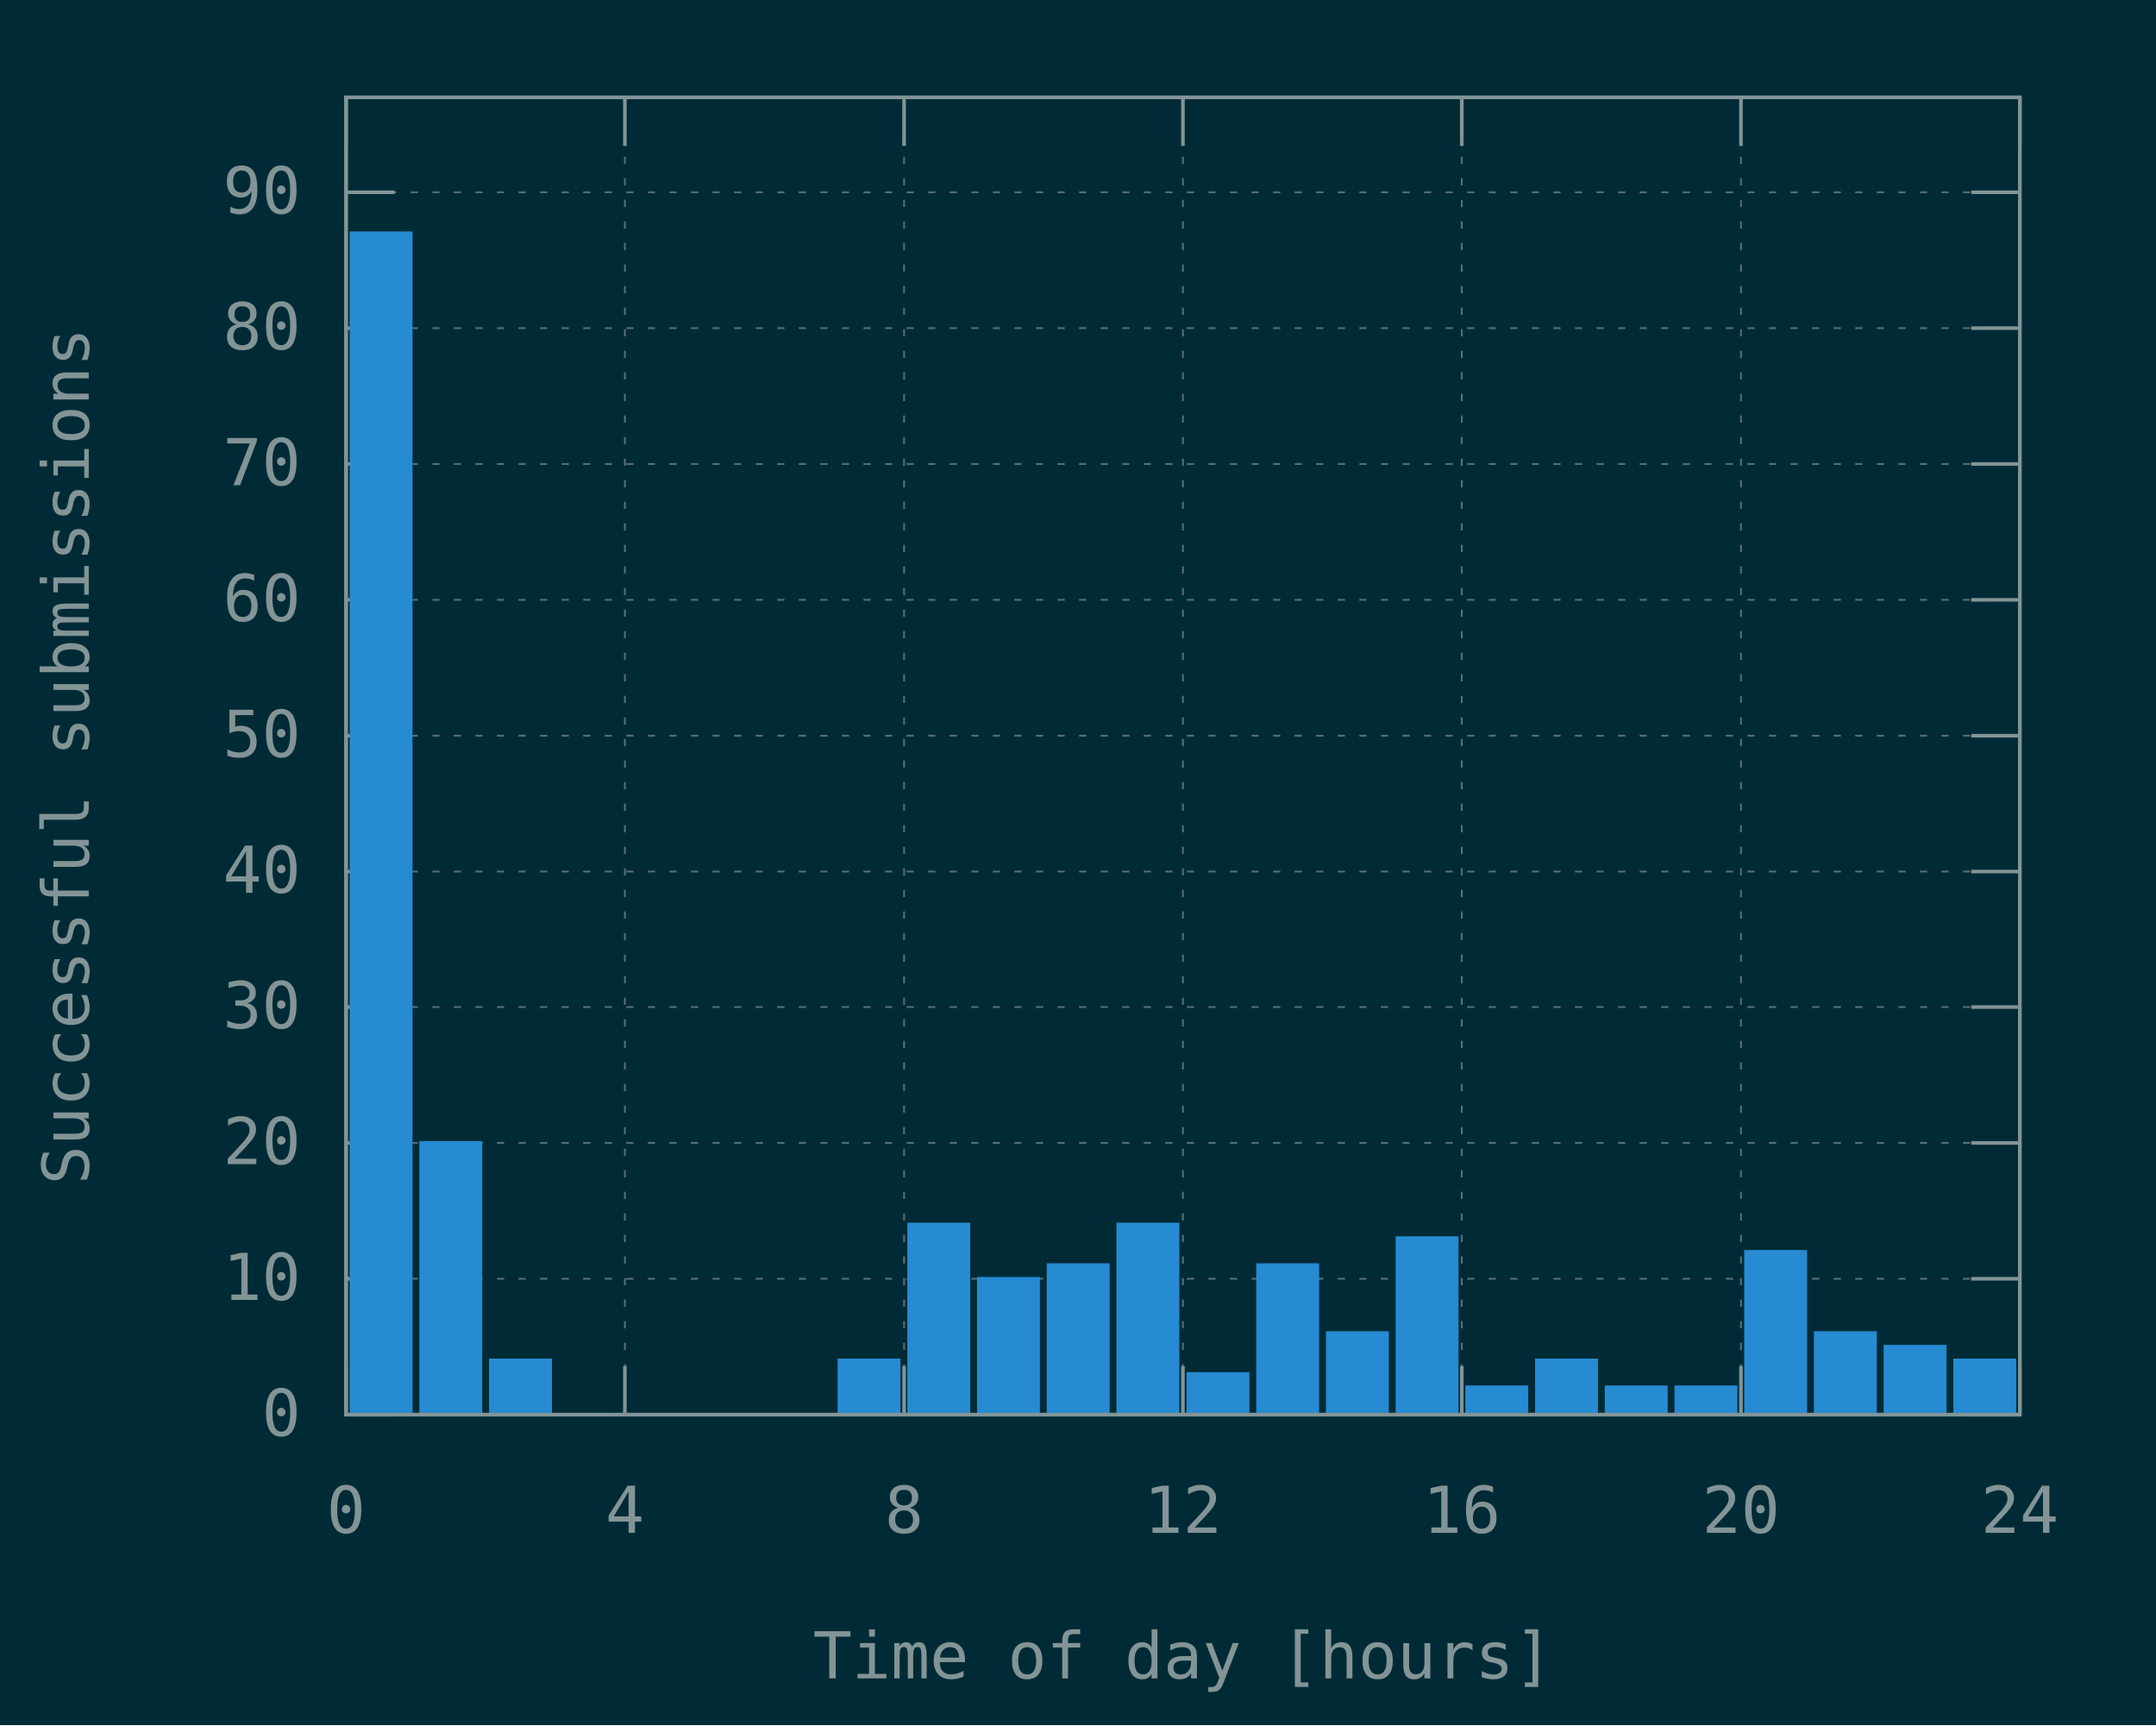
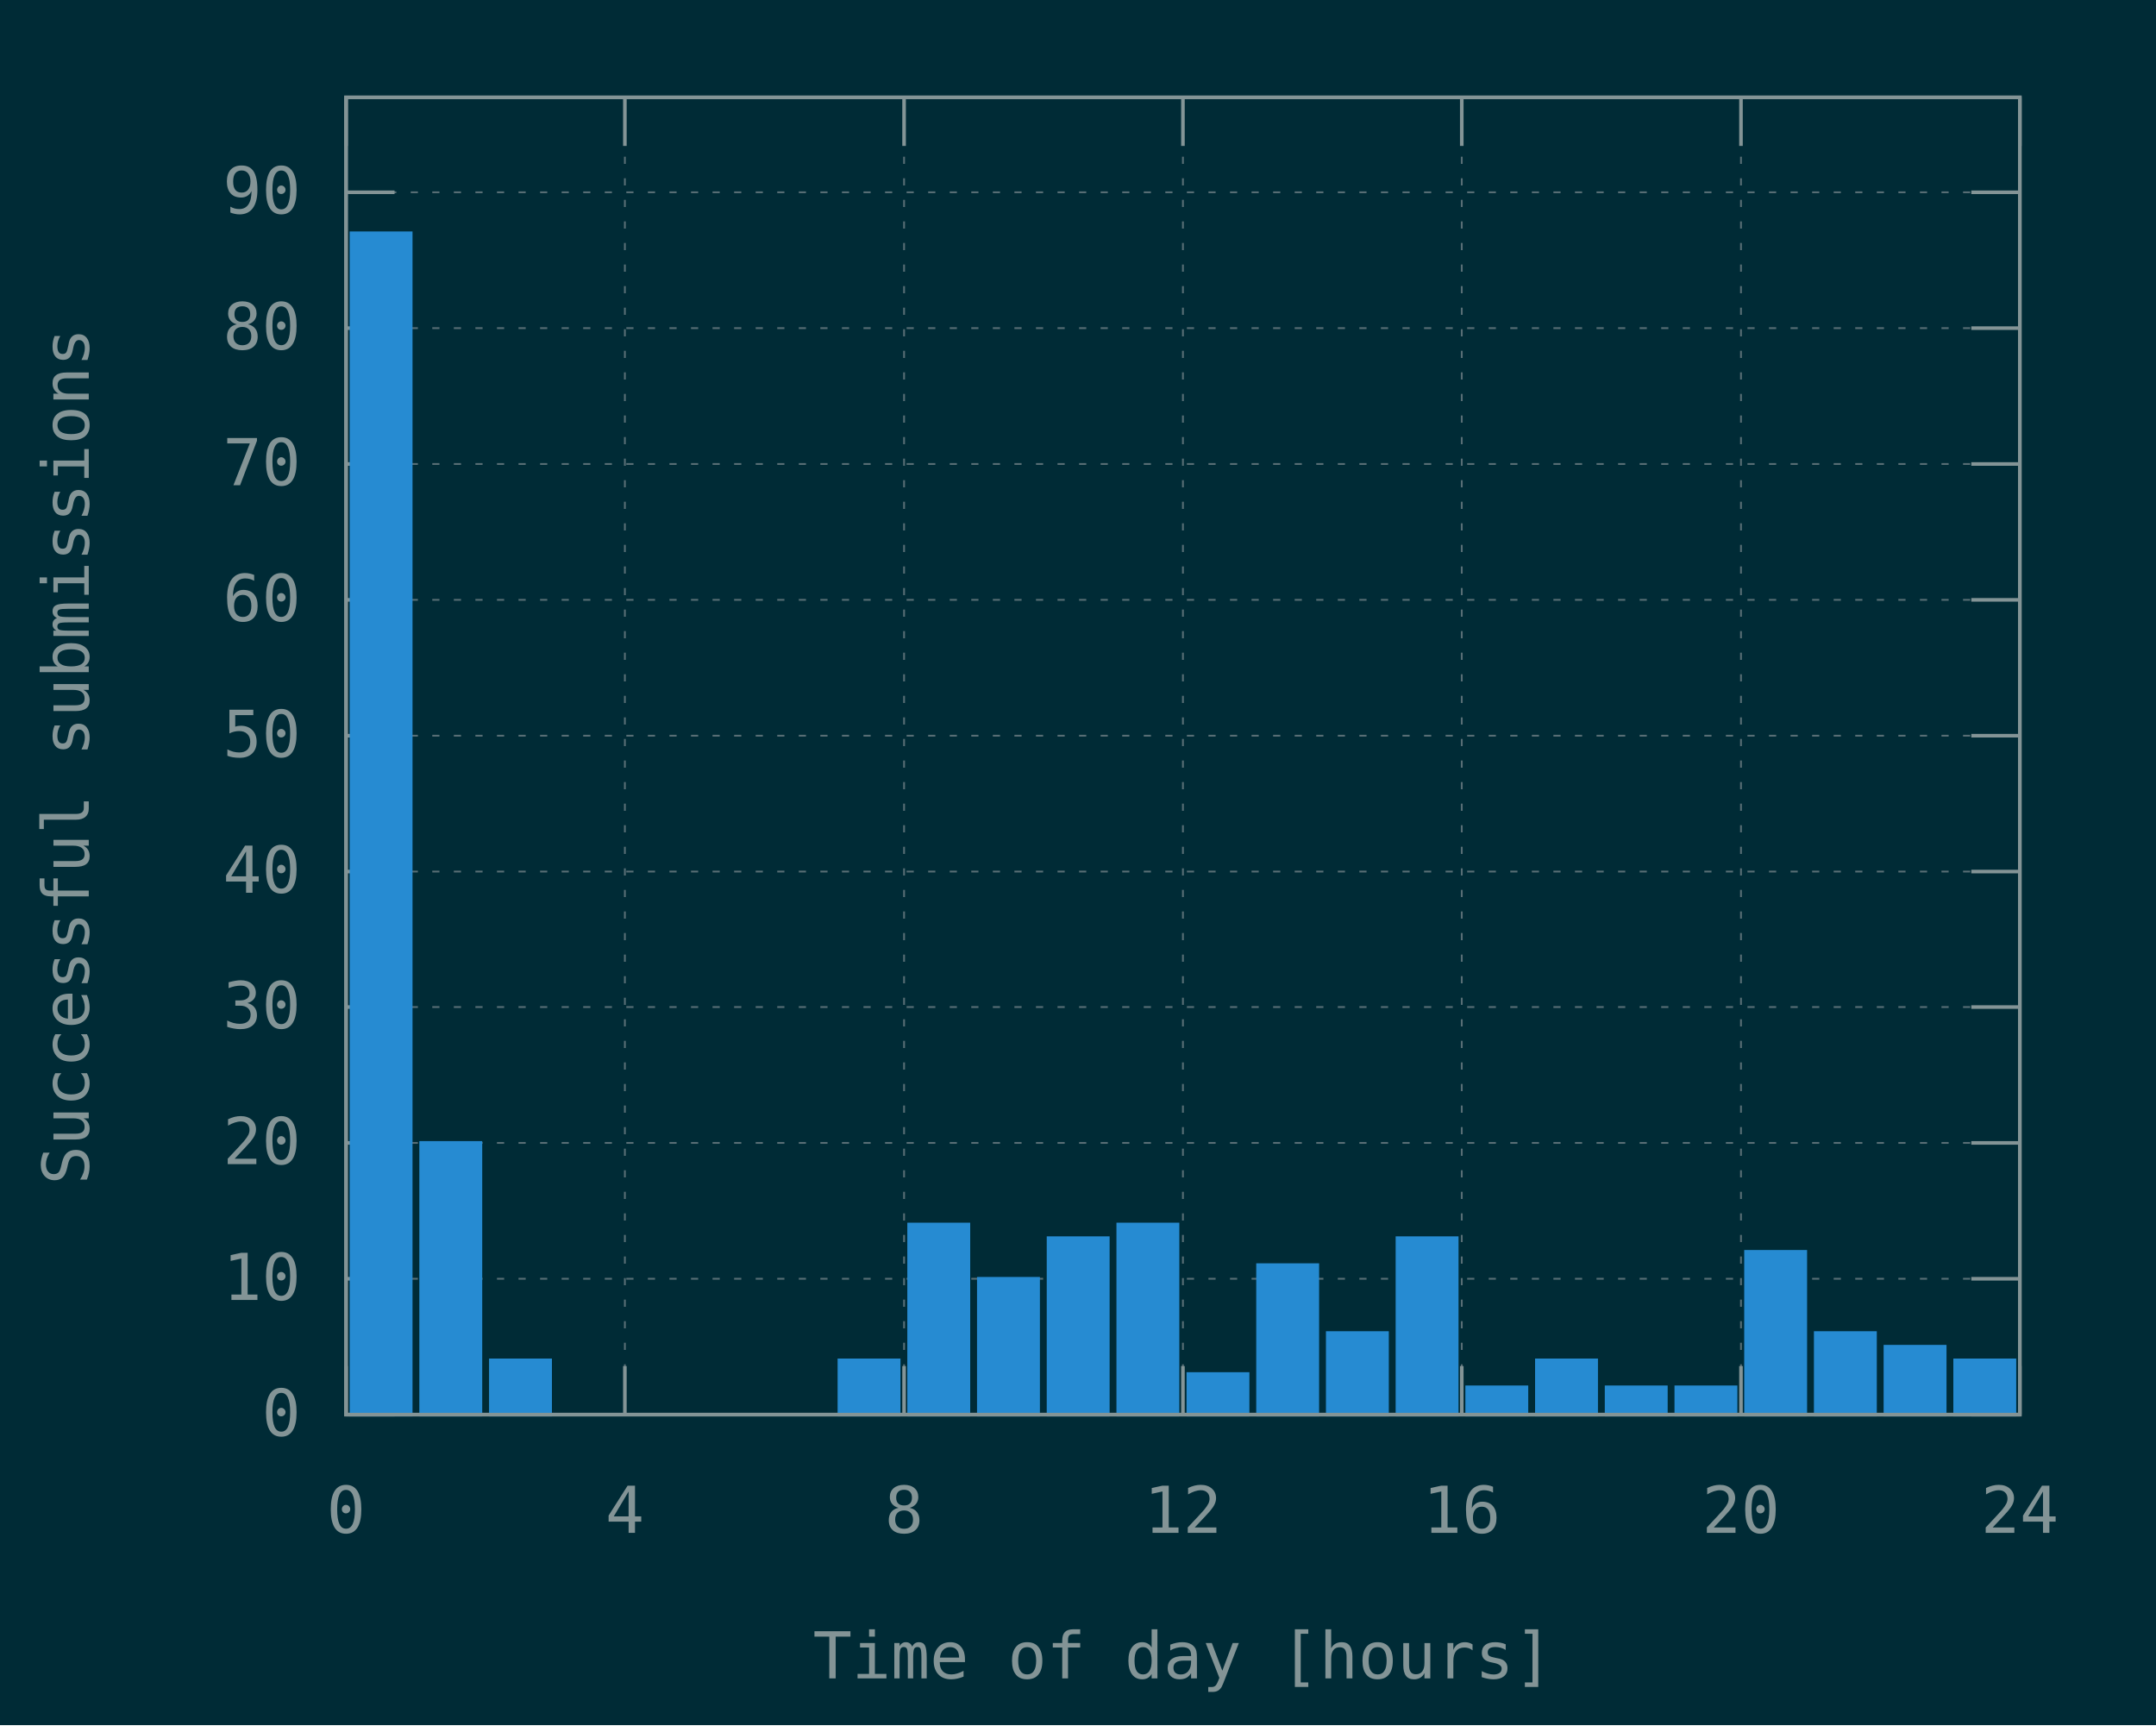
<svg xmlns="http://www.w3.org/2000/svg" xmlns:xlink="http://www.w3.org/1999/xlink" width="600" height="480" viewBox="0 0 600 480">
  <g id="gnuplot_canvas">
    <rect x="0" y="0" width="600" height="480" fill="#002b36" />
    <defs>
      <circle id="gpDot" r="0.5" stroke-width="0.5" stroke="currentColor" />
      <path id="gpPt0" stroke-width="0.148" stroke="currentColor" d="M-1,0 h2 M0,-1 v2" />
      <path id="gpPt1" stroke-width="0.148" stroke="currentColor" d="M-1,-1 L1,1 M1,-1 L-1,1" />
      <path id="gpPt2" stroke-width="0.148" stroke="currentColor" d="M-1,0 L1,0 M0,-1 L0,1 M-1,-1 L1,1 M-1,1 L1,-1" />
      <rect id="gpPt3" stroke-width="0.148" stroke="currentColor" x="-1" y="-1" width="2" height="2" />
      <rect id="gpPt4" stroke-width="0.148" stroke="currentColor" fill="currentColor" x="-1" y="-1" width="2" height="2" />
      <circle id="gpPt5" stroke-width="0.148" stroke="currentColor" cx="0" cy="0" r="1" />
      <use xlink:href="#gpPt5" id="gpPt6" fill="currentColor" stroke="none" />
      <path id="gpPt7" stroke-width="0.148" stroke="currentColor" d="M0,-1.33 L-1.33,0.67 L1.33,0.67 z" />
      <use xlink:href="#gpPt7" id="gpPt8" fill="currentColor" stroke="none" />
      <use xlink:href="#gpPt7" id="gpPt9" stroke="currentColor" transform="rotate(180)" />
      <use xlink:href="#gpPt9" id="gpPt10" fill="currentColor" stroke="none" />
      <use xlink:href="#gpPt3" id="gpPt11" stroke="currentColor" transform="rotate(45)" />
      <use xlink:href="#gpPt11" id="gpPt12" fill="currentColor" stroke="none" />
      <path id="gpPt13" stroke-width="0.148" stroke="currentColor" d="M0,1.330 L1.265,0.411 L0.782,-1.067 L-0.782,-1.076 L-1.265,0.411 z" />
      <use xlink:href="#gpPt13" id="gpPt14" fill="currentColor" stroke="none" />
      <filter id="textbox" filterUnits="objectBoundingBox" x="0" y="0" height="1" width="1">
        <feFlood flood-color="#002B36" flood-opacity="1" result="bgnd" />
        <feComposite in="SourceGraphic" in2="bgnd" operator="atop" />
      </filter>
      <filter id="greybox" filterUnits="objectBoundingBox" x="0" y="0" height="1" width="1">
        <feFlood flood-color="lightgrey" flood-opacity="1" result="grey" />
        <feComposite in="SourceGraphic" in2="grey" operator="atop" />
      </filter>
    </defs>
    <g fill="none" color="#002B36" stroke="currentColor" stroke-width="1.00" stroke-linecap="butt" stroke-linejoin="miter">
</g>
    <g fill="none" color="black" stroke="currentColor" stroke-width="1.00" stroke-linecap="butt" stroke-linejoin="miter">
</g>
    <g fill="none" color="black" stroke="rgb(131, 148, 150)" stroke-width="0.50" stroke-linecap="butt" stroke-linejoin="miter">
</g>
    <g fill="none" color="gray" stroke="currentColor" stroke-width="0.50" stroke-linecap="butt" stroke-linejoin="miter">
      <path stroke="rgb( 88, 110, 117)" stroke-dasharray="2,4" class="gridline" d="M96.3,393.6 L562.1,393.6  " />
    </g>
    <g fill="none" color="gray" stroke="rgb( 88, 110, 117)" stroke-width="1.00" stroke-linecap="butt" stroke-linejoin="miter">
</g>
    <g fill="none" color="black" stroke="currentColor" stroke-width="1.00" stroke-linecap="butt" stroke-linejoin="miter">
      <path stroke="rgb(131, 148, 150)" d="M96.3,393.6 L109.8,393.6 M562.1,393.6 L548.6,393.6  " />
      <g transform="translate(83.7,399.5)" stroke="none" fill="rgb(131,148,150)" font-family="Inconsolata" font-size="18.00" text-anchor="end">
        <text>
          <tspan font-family="Inconsolata"> 0</tspan>
        </text>
      </g>
    </g>
    <g fill="none" color="black" stroke="currentColor" stroke-width="1.00" stroke-linecap="butt" stroke-linejoin="miter">
</g>
    <g fill="none" color="black" stroke="rgb(131, 148, 150)" stroke-width="0.50" stroke-linecap="butt" stroke-linejoin="miter">
</g>
    <g fill="none" color="gray" stroke="currentColor" stroke-width="0.50" stroke-linecap="butt" stroke-linejoin="miter">
      <path stroke="rgb( 88, 110, 117)" stroke-dasharray="2,4" class="gridline" d="M96.3,355.8 L562.1,355.8  " />
    </g>
    <g fill="none" color="gray" stroke="rgb( 88, 110, 117)" stroke-width="1.00" stroke-linecap="butt" stroke-linejoin="miter">
</g>
    <g fill="none" color="black" stroke="currentColor" stroke-width="1.00" stroke-linecap="butt" stroke-linejoin="miter">
      <path stroke="rgb(131, 148, 150)" d="M96.3,355.8 L109.8,355.8 M562.1,355.8 L548.6,355.8  " />
      <g transform="translate(83.7,361.7)" stroke="none" fill="rgb(131,148,150)" font-family="Inconsolata" font-size="18.00" text-anchor="end">
        <text>
          <tspan font-family="Inconsolata"> 10</tspan>
        </text>
      </g>
    </g>
    <g fill="none" color="black" stroke="currentColor" stroke-width="1.00" stroke-linecap="butt" stroke-linejoin="miter">
</g>
    <g fill="none" color="black" stroke="rgb(131, 148, 150)" stroke-width="0.50" stroke-linecap="butt" stroke-linejoin="miter">
</g>
    <g fill="none" color="gray" stroke="currentColor" stroke-width="0.50" stroke-linecap="butt" stroke-linejoin="miter">
      <path stroke="rgb( 88, 110, 117)" stroke-dasharray="2,4" class="gridline" d="M96.3,318.0 L562.1,318.0  " />
    </g>
    <g fill="none" color="gray" stroke="rgb( 88, 110, 117)" stroke-width="1.00" stroke-linecap="butt" stroke-linejoin="miter">
</g>
    <g fill="none" color="black" stroke="currentColor" stroke-width="1.00" stroke-linecap="butt" stroke-linejoin="miter">
      <path stroke="rgb(131, 148, 150)" d="M96.3,318.0 L109.8,318.0 M562.1,318.0 L548.6,318.0  " />
      <g transform="translate(83.7,323.9)" stroke="none" fill="rgb(131,148,150)" font-family="Inconsolata" font-size="18.00" text-anchor="end">
        <text>
          <tspan font-family="Inconsolata"> 20</tspan>
        </text>
      </g>
    </g>
    <g fill="none" color="black" stroke="currentColor" stroke-width="1.00" stroke-linecap="butt" stroke-linejoin="miter">
</g>
    <g fill="none" color="black" stroke="rgb(131, 148, 150)" stroke-width="0.50" stroke-linecap="butt" stroke-linejoin="miter">
</g>
    <g fill="none" color="gray" stroke="currentColor" stroke-width="0.50" stroke-linecap="butt" stroke-linejoin="miter">
      <path stroke="rgb( 88, 110, 117)" stroke-dasharray="2,4" class="gridline" d="M96.3,280.2 L562.1,280.2  " />
    </g>
    <g fill="none" color="gray" stroke="rgb( 88, 110, 117)" stroke-width="1.00" stroke-linecap="butt" stroke-linejoin="miter">
</g>
    <g fill="none" color="black" stroke="currentColor" stroke-width="1.00" stroke-linecap="butt" stroke-linejoin="miter">
      <path stroke="rgb(131, 148, 150)" d="M96.3,280.2 L109.8,280.2 M562.1,280.2 L548.6,280.2  " />
      <g transform="translate(83.7,286.1)" stroke="none" fill="rgb(131,148,150)" font-family="Inconsolata" font-size="18.00" text-anchor="end">
        <text>
          <tspan font-family="Inconsolata"> 30</tspan>
        </text>
      </g>
    </g>
    <g fill="none" color="black" stroke="currentColor" stroke-width="1.00" stroke-linecap="butt" stroke-linejoin="miter">
</g>
    <g fill="none" color="black" stroke="rgb(131, 148, 150)" stroke-width="0.50" stroke-linecap="butt" stroke-linejoin="miter">
</g>
    <g fill="none" color="gray" stroke="currentColor" stroke-width="0.50" stroke-linecap="butt" stroke-linejoin="miter">
      <path stroke="rgb( 88, 110, 117)" stroke-dasharray="2,4" class="gridline" d="M96.3,242.5 L562.1,242.5  " />
    </g>
    <g fill="none" color="gray" stroke="rgb( 88, 110, 117)" stroke-width="1.00" stroke-linecap="butt" stroke-linejoin="miter">
</g>
    <g fill="none" color="black" stroke="currentColor" stroke-width="1.00" stroke-linecap="butt" stroke-linejoin="miter">
      <path stroke="rgb(131, 148, 150)" d="M96.3,242.5 L109.8,242.5 M562.1,242.5 L548.6,242.5  " />
      <g transform="translate(83.7,248.4)" stroke="none" fill="rgb(131,148,150)" font-family="Inconsolata" font-size="18.00" text-anchor="end">
        <text>
          <tspan font-family="Inconsolata"> 40</tspan>
        </text>
      </g>
    </g>
    <g fill="none" color="black" stroke="currentColor" stroke-width="1.00" stroke-linecap="butt" stroke-linejoin="miter">
</g>
    <g fill="none" color="black" stroke="rgb(131, 148, 150)" stroke-width="0.50" stroke-linecap="butt" stroke-linejoin="miter">
</g>
    <g fill="none" color="gray" stroke="currentColor" stroke-width="0.50" stroke-linecap="butt" stroke-linejoin="miter">
      <path stroke="rgb( 88, 110, 117)" stroke-dasharray="2,4" class="gridline" d="M96.3,204.7 L562.1,204.7  " />
    </g>
    <g fill="none" color="gray" stroke="rgb( 88, 110, 117)" stroke-width="1.00" stroke-linecap="butt" stroke-linejoin="miter">
</g>
    <g fill="none" color="black" stroke="currentColor" stroke-width="1.00" stroke-linecap="butt" stroke-linejoin="miter">
      <path stroke="rgb(131, 148, 150)" d="M96.3,204.7 L109.8,204.7 M562.1,204.7 L548.6,204.7  " />
      <g transform="translate(83.7,210.6)" stroke="none" fill="rgb(131,148,150)" font-family="Inconsolata" font-size="18.00" text-anchor="end">
        <text>
          <tspan font-family="Inconsolata"> 50</tspan>
        </text>
      </g>
    </g>
    <g fill="none" color="black" stroke="currentColor" stroke-width="1.00" stroke-linecap="butt" stroke-linejoin="miter">
</g>
    <g fill="none" color="black" stroke="rgb(131, 148, 150)" stroke-width="0.50" stroke-linecap="butt" stroke-linejoin="miter">
</g>
    <g fill="none" color="gray" stroke="currentColor" stroke-width="0.50" stroke-linecap="butt" stroke-linejoin="miter">
      <path stroke="rgb( 88, 110, 117)" stroke-dasharray="2,4" class="gridline" d="M96.3,166.9 L562.1,166.9  " />
    </g>
    <g fill="none" color="gray" stroke="rgb( 88, 110, 117)" stroke-width="1.00" stroke-linecap="butt" stroke-linejoin="miter">
</g>
    <g fill="none" color="black" stroke="currentColor" stroke-width="1.00" stroke-linecap="butt" stroke-linejoin="miter">
      <path stroke="rgb(131, 148, 150)" d="M96.3,166.9 L109.8,166.9 M562.1,166.9 L548.6,166.9  " />
      <g transform="translate(83.7,172.8)" stroke="none" fill="rgb(131,148,150)" font-family="Inconsolata" font-size="18.00" text-anchor="end">
        <text>
          <tspan font-family="Inconsolata"> 60</tspan>
        </text>
      </g>
    </g>
    <g fill="none" color="black" stroke="currentColor" stroke-width="1.00" stroke-linecap="butt" stroke-linejoin="miter">
</g>
    <g fill="none" color="black" stroke="rgb(131, 148, 150)" stroke-width="0.50" stroke-linecap="butt" stroke-linejoin="miter">
</g>
    <g fill="none" color="gray" stroke="currentColor" stroke-width="0.50" stroke-linecap="butt" stroke-linejoin="miter">
      <path stroke="rgb( 88, 110, 117)" stroke-dasharray="2,4" class="gridline" d="M96.3,129.1 L562.1,129.1  " />
    </g>
    <g fill="none" color="gray" stroke="rgb( 88, 110, 117)" stroke-width="1.00" stroke-linecap="butt" stroke-linejoin="miter">
</g>
    <g fill="none" color="black" stroke="currentColor" stroke-width="1.00" stroke-linecap="butt" stroke-linejoin="miter">
      <path stroke="rgb(131, 148, 150)" d="M96.3,129.1 L109.8,129.1 M562.1,129.1 L548.6,129.1  " />
      <g transform="translate(83.7,135.0)" stroke="none" fill="rgb(131,148,150)" font-family="Inconsolata" font-size="18.00" text-anchor="end">
        <text>
          <tspan font-family="Inconsolata"> 70</tspan>
        </text>
      </g>
    </g>
    <g fill="none" color="black" stroke="currentColor" stroke-width="1.00" stroke-linecap="butt" stroke-linejoin="miter">
</g>
    <g fill="none" color="black" stroke="rgb(131, 148, 150)" stroke-width="0.50" stroke-linecap="butt" stroke-linejoin="miter">
</g>
    <g fill="none" color="gray" stroke="currentColor" stroke-width="0.50" stroke-linecap="butt" stroke-linejoin="miter">
      <path stroke="rgb( 88, 110, 117)" stroke-dasharray="2,4" class="gridline" d="M96.3,91.3 L562.1,91.3  " />
    </g>
    <g fill="none" color="gray" stroke="rgb( 88, 110, 117)" stroke-width="1.00" stroke-linecap="butt" stroke-linejoin="miter">
</g>
    <g fill="none" color="black" stroke="currentColor" stroke-width="1.00" stroke-linecap="butt" stroke-linejoin="miter">
      <path stroke="rgb(131, 148, 150)" d="M96.3,91.3 L109.8,91.3 M562.1,91.3 L548.6,91.3  " />
      <g transform="translate(83.7,97.2)" stroke="none" fill="rgb(131,148,150)" font-family="Inconsolata" font-size="18.00" text-anchor="end">
        <text>
          <tspan font-family="Inconsolata"> 80</tspan>
        </text>
      </g>
    </g>
    <g fill="none" color="black" stroke="currentColor" stroke-width="1.00" stroke-linecap="butt" stroke-linejoin="miter">
</g>
    <g fill="none" color="black" stroke="rgb(131, 148, 150)" stroke-width="0.50" stroke-linecap="butt" stroke-linejoin="miter">
</g>
    <g fill="none" color="gray" stroke="currentColor" stroke-width="0.50" stroke-linecap="butt" stroke-linejoin="miter">
      <path stroke="rgb( 88, 110, 117)" stroke-dasharray="2,4" class="gridline" d="M96.3,53.5 L562.1,53.5  " />
    </g>
    <g fill="none" color="gray" stroke="rgb( 88, 110, 117)" stroke-width="1.00" stroke-linecap="butt" stroke-linejoin="miter">
</g>
    <g fill="none" color="black" stroke="currentColor" stroke-width="1.00" stroke-linecap="butt" stroke-linejoin="miter">
      <path stroke="rgb(131, 148, 150)" d="M96.3,53.5 L109.8,53.5 M562.1,53.5 L548.6,53.5  " />
      <g transform="translate(83.7,59.4)" stroke="none" fill="rgb(131,148,150)" font-family="Inconsolata" font-size="18.00" text-anchor="end">
        <text>
          <tspan font-family="Inconsolata"> 90</tspan>
        </text>
      </g>
    </g>
    <g fill="none" color="black" stroke="currentColor" stroke-width="1.00" stroke-linecap="butt" stroke-linejoin="miter">
</g>
    <g fill="none" color="black" stroke="rgb(131, 148, 150)" stroke-width="0.50" stroke-linecap="butt" stroke-linejoin="miter">
</g>
    <g fill="none" color="gray" stroke="currentColor" stroke-width="0.50" stroke-linecap="butt" stroke-linejoin="miter">
      <path stroke="rgb( 88, 110, 117)" stroke-dasharray="2,4" class="gridline" d="M96.3,393.6 L96.3,27.1  " />
    </g>
    <g fill="none" color="gray" stroke="rgb( 88, 110, 117)" stroke-width="1.00" stroke-linecap="butt" stroke-linejoin="miter">
</g>
    <g fill="none" color="black" stroke="currentColor" stroke-width="1.00" stroke-linecap="butt" stroke-linejoin="miter">
      <path stroke="rgb(131, 148, 150)" d="M96.3,393.6 L96.3,380.1 M96.3,27.1 L96.3,40.6  " />
      <g transform="translate(96.3,426.5)" stroke="none" fill="rgb(131,148,150)" font-family="Inconsolata" font-size="18.00" text-anchor="middle">
        <text>
          <tspan font-family="Inconsolata"> 0</tspan>
        </text>
      </g>
    </g>
    <g fill="none" color="black" stroke="currentColor" stroke-width="1.00" stroke-linecap="butt" stroke-linejoin="miter">
</g>
    <g fill="none" color="black" stroke="rgb(131, 148, 150)" stroke-width="0.50" stroke-linecap="butt" stroke-linejoin="miter">
</g>
    <g fill="none" color="gray" stroke="currentColor" stroke-width="0.50" stroke-linecap="butt" stroke-linejoin="miter">
      <path stroke="rgb( 88, 110, 117)" stroke-dasharray="2,4" class="gridline" d="M173.9,393.6 L173.9,27.1  " />
    </g>
    <g fill="none" color="gray" stroke="rgb( 88, 110, 117)" stroke-width="1.00" stroke-linecap="butt" stroke-linejoin="miter">
</g>
    <g fill="none" color="black" stroke="currentColor" stroke-width="1.00" stroke-linecap="butt" stroke-linejoin="miter">
      <path stroke="rgb(131, 148, 150)" d="M173.9,393.6 L173.9,380.1 M173.9,27.1 L173.9,40.6  " />
      <g transform="translate(173.9,426.5)" stroke="none" fill="rgb(131,148,150)" font-family="Inconsolata" font-size="18.00" text-anchor="middle">
        <text>
          <tspan font-family="Inconsolata"> 4</tspan>
        </text>
      </g>
    </g>
    <g fill="none" color="black" stroke="currentColor" stroke-width="1.00" stroke-linecap="butt" stroke-linejoin="miter">
</g>
    <g fill="none" color="black" stroke="rgb(131, 148, 150)" stroke-width="0.50" stroke-linecap="butt" stroke-linejoin="miter">
</g>
    <g fill="none" color="gray" stroke="currentColor" stroke-width="0.50" stroke-linecap="butt" stroke-linejoin="miter">
      <path stroke="rgb( 88, 110, 117)" stroke-dasharray="2,4" class="gridline" d="M251.6,393.6 L251.6,27.1  " />
    </g>
    <g fill="none" color="gray" stroke="rgb( 88, 110, 117)" stroke-width="1.00" stroke-linecap="butt" stroke-linejoin="miter">
</g>
    <g fill="none" color="black" stroke="currentColor" stroke-width="1.00" stroke-linecap="butt" stroke-linejoin="miter">
      <path stroke="rgb(131, 148, 150)" d="M251.6,393.6 L251.6,380.1 M251.6,27.1 L251.6,40.6  " />
      <g transform="translate(251.6,426.5)" stroke="none" fill="rgb(131,148,150)" font-family="Inconsolata" font-size="18.00" text-anchor="middle">
        <text>
          <tspan font-family="Inconsolata"> 8</tspan>
        </text>
      </g>
    </g>
    <g fill="none" color="black" stroke="currentColor" stroke-width="1.00" stroke-linecap="butt" stroke-linejoin="miter">
</g>
    <g fill="none" color="black" stroke="rgb(131, 148, 150)" stroke-width="0.50" stroke-linecap="butt" stroke-linejoin="miter">
</g>
    <g fill="none" color="gray" stroke="currentColor" stroke-width="0.50" stroke-linecap="butt" stroke-linejoin="miter">
      <path stroke="rgb( 88, 110, 117)" stroke-dasharray="2,4" class="gridline" d="M329.2,393.6 L329.2,27.1  " />
    </g>
    <g fill="none" color="gray" stroke="rgb( 88, 110, 117)" stroke-width="1.00" stroke-linecap="butt" stroke-linejoin="miter">
</g>
    <g fill="none" color="black" stroke="currentColor" stroke-width="1.00" stroke-linecap="butt" stroke-linejoin="miter">
      <path stroke="rgb(131, 148, 150)" d="M329.2,393.6 L329.2,380.1 M329.2,27.1 L329.2,40.6  " />
      <g transform="translate(329.2,426.5)" stroke="none" fill="rgb(131,148,150)" font-family="Inconsolata" font-size="18.00" text-anchor="middle">
        <text>
          <tspan font-family="Inconsolata"> 12</tspan>
        </text>
      </g>
    </g>
    <g fill="none" color="black" stroke="currentColor" stroke-width="1.00" stroke-linecap="butt" stroke-linejoin="miter">
</g>
    <g fill="none" color="black" stroke="rgb(131, 148, 150)" stroke-width="0.50" stroke-linecap="butt" stroke-linejoin="miter">
</g>
    <g fill="none" color="gray" stroke="currentColor" stroke-width="0.50" stroke-linecap="butt" stroke-linejoin="miter">
      <path stroke="rgb( 88, 110, 117)" stroke-dasharray="2,4" class="gridline" d="M406.8,393.6 L406.8,27.1  " />
    </g>
    <g fill="none" color="gray" stroke="rgb( 88, 110, 117)" stroke-width="1.00" stroke-linecap="butt" stroke-linejoin="miter">
</g>
    <g fill="none" color="black" stroke="currentColor" stroke-width="1.00" stroke-linecap="butt" stroke-linejoin="miter">
      <path stroke="rgb(131, 148, 150)" d="M406.8,393.6 L406.8,380.1 M406.8,27.1 L406.8,40.6  " />
      <g transform="translate(406.8,426.5)" stroke="none" fill="rgb(131,148,150)" font-family="Inconsolata" font-size="18.00" text-anchor="middle">
        <text>
          <tspan font-family="Inconsolata"> 16</tspan>
        </text>
      </g>
    </g>
    <g fill="none" color="black" stroke="currentColor" stroke-width="1.00" stroke-linecap="butt" stroke-linejoin="miter">
</g>
    <g fill="none" color="black" stroke="rgb(131, 148, 150)" stroke-width="0.50" stroke-linecap="butt" stroke-linejoin="miter">
</g>
    <g fill="none" color="gray" stroke="currentColor" stroke-width="0.50" stroke-linecap="butt" stroke-linejoin="miter">
      <path stroke="rgb( 88, 110, 117)" stroke-dasharray="2,4" class="gridline" d="M484.5,393.6 L484.5,40.6 L484.5,27.1  " />
    </g>
    <g fill="none" color="gray" stroke="rgb( 88, 110, 117)" stroke-width="1.00" stroke-linecap="butt" stroke-linejoin="miter">
</g>
    <g fill="none" color="black" stroke="currentColor" stroke-width="1.00" stroke-linecap="butt" stroke-linejoin="miter">
      <path stroke="rgb(131, 148, 150)" d="M484.5,393.6 L484.5,380.1 M484.5,27.1 L484.5,40.6  " />
      <g transform="translate(484.5,426.5)" stroke="none" fill="rgb(131,148,150)" font-family="Inconsolata" font-size="18.00" text-anchor="middle">
        <text>
          <tspan font-family="Inconsolata"> 20</tspan>
        </text>
      </g>
    </g>
    <g fill="none" color="black" stroke="currentColor" stroke-width="1.00" stroke-linecap="butt" stroke-linejoin="miter">
</g>
    <g fill="none" color="black" stroke="rgb(131, 148, 150)" stroke-width="0.50" stroke-linecap="butt" stroke-linejoin="miter">
</g>
    <g fill="none" color="gray" stroke="currentColor" stroke-width="0.50" stroke-linecap="butt" stroke-linejoin="miter">
      <path stroke="rgb( 88, 110, 117)" stroke-dasharray="2,4" class="gridline" d="M562.1,393.6 L562.1,27.1  " />
    </g>
    <g fill="none" color="gray" stroke="rgb( 88, 110, 117)" stroke-width="1.00" stroke-linecap="butt" stroke-linejoin="miter">
</g>
    <g fill="none" color="black" stroke="currentColor" stroke-width="1.00" stroke-linecap="butt" stroke-linejoin="miter">
      <path stroke="rgb(131, 148, 150)" d="M562.1,393.6 L562.1,380.1 M562.1,27.1 L562.1,40.6  " />
      <g transform="translate(562.1,426.5)" stroke="none" fill="rgb(131,148,150)" font-family="Inconsolata" font-size="18.00" text-anchor="middle">
        <text>
          <tspan font-family="Inconsolata"> 24</tspan>
        </text>
      </g>
    </g>
    <g fill="none" color="black" stroke="currentColor" stroke-width="1.00" stroke-linecap="butt" stroke-linejoin="miter">
</g>
    <g fill="none" color="black" stroke="currentColor" stroke-width="1.00" stroke-linecap="butt" stroke-linejoin="miter">
      <path stroke="rgb(131, 148, 150)" d="M96.3,27.1 L96.3,393.6 L562.1,393.6 L562.1,27.1 L96.3,27.1 Z  " />
    </g>
    <g fill="none" color="black" stroke="currentColor" stroke-width="1.00" stroke-linecap="butt" stroke-linejoin="miter">
      <g transform="translate(24.7,210.4) rotate(270)" stroke="none" fill="rgb(131,148,150)" font-family="Inconsolata" font-size="18.00" text-anchor="middle">
        <text>
          <tspan font-family="Inconsolata">Successful submissions</tspan>
        </text>
      </g>
    </g>
    <g fill="none" color="black" stroke="currentColor" stroke-width="1.00" stroke-linecap="butt" stroke-linejoin="miter">
      <g transform="translate(329.2,467.0)" stroke="none" fill="rgb(131,148,150)" font-family="Inconsolata" font-size="18.00" text-anchor="middle">
        <text>
          <tspan font-family="Inconsolata">Time of day [hours]</tspan>
        </text>
      </g>
    </g>
    <g fill="none" color="black" stroke="currentColor" stroke-width="1.00" stroke-linecap="butt" stroke-linejoin="miter">
</g>
    <g id="gnuplot_plot_1">
      <g fill="none" color="black" stroke="currentColor" stroke-width="1.00" stroke-linecap="butt" stroke-linejoin="miter">
        <g stroke="none" shape-rendering="crispEdges">
          <polygon fill="rgb( 38, 139, 210)" points="97.8,393.6 114.4,393.6 114.4,64.8 97.8,64.8 " />
        </g>
        <path stroke="rgb( 38, 139, 210)" d="M97.8,393.6 L97.8,64.9 L114.3,64.9 L114.3,393.6 L97.8,393.6 Z  " />
        <g stroke="none" shape-rendering="crispEdges">
          <polygon fill="rgb( 38, 139, 210)" points="117.2,393.6 133.8,393.6 133.8,317.9 117.2,317.9 " />
        </g>
        <path stroke="rgb( 38, 139, 210)" d="M117.2,393.6 L117.2,318.0 L133.7,318.0 L133.7,393.6 L117.2,393.6 Z  " />
        <g stroke="none" shape-rendering="crispEdges">
          <polygon fill="rgb( 38, 139, 210)" points="136.6,393.6 153.2,393.6 153.2,378.4 136.6,378.4 " />
        </g>
        <path stroke="rgb( 38, 139, 210)" d="M136.6,393.6 L136.6,378.5 L153.1,378.5 L153.1,393.6 L136.6,393.6 Z  " />
        <g stroke="none" shape-rendering="crispEdges">
          <polygon fill="rgb( 38, 139, 210)" points="233.6,393.6 250.2,393.6 250.2,378.4 233.6,378.4 " />
        </g>
        <path stroke="rgb( 38, 139, 210)" d="M233.6,393.6 L233.6,378.5 L250.1,378.5 L250.1,393.6 L233.6,393.6 Z  " />
        <g stroke="none" shape-rendering="crispEdges">
          <polygon fill="rgb( 38, 139, 210)" points="253.0,393.6 269.6,393.6 269.6,340.6 253.0,340.6 " />
        </g>
        <path stroke="rgb( 38, 139, 210)" d="M253.0,393.6 L253.0,340.7 L269.5,340.7 L269.5,393.6 L253.0,393.6 Z  " />
        <g stroke="none" shape-rendering="crispEdges">
          <polygon fill="rgb( 38, 139, 210)" points="272.4,393.6 289.0,393.6 289.0,355.7 272.4,355.7 " />
        </g>
        <path stroke="rgb( 38, 139, 210)" d="M272.4,393.6 L272.4,355.8 L288.9,355.8 L288.9,393.6 L272.4,393.6 Z  " />
        <g stroke="none" shape-rendering="crispEdges">
-           <polygon fill="rgb( 38, 139, 210)" points="291.8,393.6 308.4,393.6 308.4,351.9 291.8,351.9 " />
-         </g>
-         <path stroke="rgb( 38, 139, 210)" d="M291.8,393.6 L291.8,352.0 L308.3,352.0 L308.3,393.6 L291.8,393.6 Z  " />
+           <polygon fill="rgb( 38, 139, 210)" points="291.8,393.6 308.4,393.6 308.4,344.4 291.8,344.4 " />
+         </g>
+         <path stroke="rgb( 38, 139, 210)" d="M291.8,393.6 L291.8,344.5 L308.3,344.5 L308.3,393.6 L291.8,393.6 Z  " />
        <g stroke="none" shape-rendering="crispEdges">
          <polygon fill="rgb( 38, 139, 210)" points="311.2,393.6 327.8,393.6 327.8,340.6 311.2,340.6 " />
        </g>
        <path stroke="rgb( 38, 139, 210)" d="M311.2,393.6 L311.2,340.7 L327.7,340.7 L327.7,393.6 L311.2,393.6 Z  " />
        <g stroke="none" shape-rendering="crispEdges">
          <polygon fill="rgb( 38, 139, 210)" points="330.7,393.6 347.3,393.6 347.3,382.2 330.7,382.2 " />
        </g>
        <path stroke="rgb( 38, 139, 210)" d="M330.7,393.6 L330.7,382.3 L347.2,382.3 L347.2,393.6 L330.7,393.6 Z  " />
        <g stroke="none" shape-rendering="crispEdges">
          <polygon fill="rgb( 38, 139, 210)" points="350.1,393.6 366.7,393.6 366.7,351.9 350.1,351.9 " />
        </g>
        <path stroke="rgb( 38, 139, 210)" d="M350.1,393.6 L350.1,352.0 L366.6,352.0 L366.6,393.6 L350.1,393.6 Z  " />
        <g stroke="none" shape-rendering="crispEdges">
          <polygon fill="rgb( 38, 139, 210)" points="369.5,393.6 386.1,393.6 386.1,370.8 369.5,370.8 " />
        </g>
        <path stroke="rgb( 38, 139, 210)" d="M369.5,393.6 L369.5,370.9 L386.0,370.9 L386.0,393.6 L369.5,393.6 Z  " />
        <g stroke="none" shape-rendering="crispEdges">
          <polygon fill="rgb( 38, 139, 210)" points="388.9,393.6 405.5,393.6 405.5,344.4 388.9,344.4 " />
        </g>
        <path stroke="rgb( 38, 139, 210)" d="M388.9,393.6 L388.9,344.5 L405.4,344.5 L405.4,393.6 L388.9,393.6 Z  " />
        <g stroke="none" shape-rendering="crispEdges">
          <polygon fill="rgb( 38, 139, 210)" points="408.3,393.6 424.9,393.6 424.9,385.9 408.3,385.9 " />
        </g>
        <path stroke="rgb( 38, 139, 210)" d="M408.3,393.6 L408.3,386.0 L424.8,386.0 L424.8,393.6 L408.3,393.6 Z  " />
        <g stroke="none" shape-rendering="crispEdges">
          <polygon fill="rgb( 38, 139, 210)" points="427.7,393.6 444.3,393.6 444.3,378.4 427.7,378.4 " />
        </g>
        <path stroke="rgb( 38, 139, 210)" d="M427.7,393.6 L427.7,378.5 L444.2,378.5 L444.2,393.6 L427.7,393.6 Z  " />
        <g stroke="none" shape-rendering="crispEdges">
          <polygon fill="rgb( 38, 139, 210)" points="447.1,393.6 463.7,393.6 463.7,385.9 447.1,385.9 " />
        </g>
        <path stroke="rgb( 38, 139, 210)" d="M447.1,393.6 L447.1,386.0 L463.6,386.0 L463.6,393.6 L447.1,393.6 Z  " />
        <g stroke="none" shape-rendering="crispEdges">
          <polygon fill="rgb( 38, 139, 210)" points="466.5,393.6 483.1,393.6 483.1,385.9 466.5,385.9 " />
        </g>
        <path stroke="rgb( 38, 139, 210)" d="M466.5,393.6 L466.5,386.0 L483.0,386.0 L483.0,393.6 L466.5,393.6 Z  " />
        <g stroke="none" shape-rendering="crispEdges">
          <polygon fill="rgb( 38, 139, 210)" points="485.9,393.6 502.5,393.6 502.5,348.2 485.9,348.2 " />
        </g>
        <path stroke="rgb( 38, 139, 210)" d="M485.9,393.6 L485.9,348.3 L502.4,348.3 L502.4,393.6 L485.9,393.6 Z  " />
        <g stroke="none" shape-rendering="crispEdges">
          <polygon fill="rgb( 38, 139, 210)" points="505.3,393.6 521.9,393.6 521.9,370.8 505.3,370.8 " />
        </g>
        <path stroke="rgb( 38, 139, 210)" d="M505.3,393.6 L505.3,370.9 L521.8,370.9 L521.8,393.6 L505.3,393.6 Z  " />
        <g stroke="none" shape-rendering="crispEdges">
          <polygon fill="rgb( 38, 139, 210)" points="524.7,393.6 541.3,393.6 541.3,374.6 524.7,374.6 " />
        </g>
        <path stroke="rgb( 38, 139, 210)" d="M524.7,393.6 L524.7,374.7 L541.2,374.7 L541.2,393.6 L524.7,393.6 Z  " />
        <g stroke="none" shape-rendering="crispEdges">
          <polygon fill="rgb( 38, 139, 210)" points="544.1,393.6 560.7,393.6 560.7,378.4 544.1,378.4 " />
        </g>
        <path stroke="rgb( 38, 139, 210)" d="M544.1,393.6 L544.1,378.5 L560.6,378.5 L560.6,393.6 L544.1,393.6 Z  " />
      </g>
    </g>
    <g fill="none" color="#002B36" stroke="rgb( 38, 139, 210)" stroke-width="2.00" stroke-linecap="butt" stroke-linejoin="miter">
</g>
    <g fill="none" color="black" stroke="currentColor" stroke-width="2.00" stroke-linecap="butt" stroke-linejoin="miter">
</g>
    <g fill="none" color="black" stroke="black" stroke-width="1.00" stroke-linecap="butt" stroke-linejoin="miter">
</g>
    <g fill="none" color="black" stroke="currentColor" stroke-width="1.00" stroke-linecap="butt" stroke-linejoin="miter">
      <path stroke="rgb(131, 148, 150)" d="M96.3,27.1 L96.3,393.6 L562.1,393.6 L562.1,27.1 L96.3,27.1 Z  " />
    </g>
    <g fill="none" color="black" stroke="currentColor" stroke-width="1.00" stroke-linecap="butt" stroke-linejoin="miter">
</g>
  </g>
</svg>
